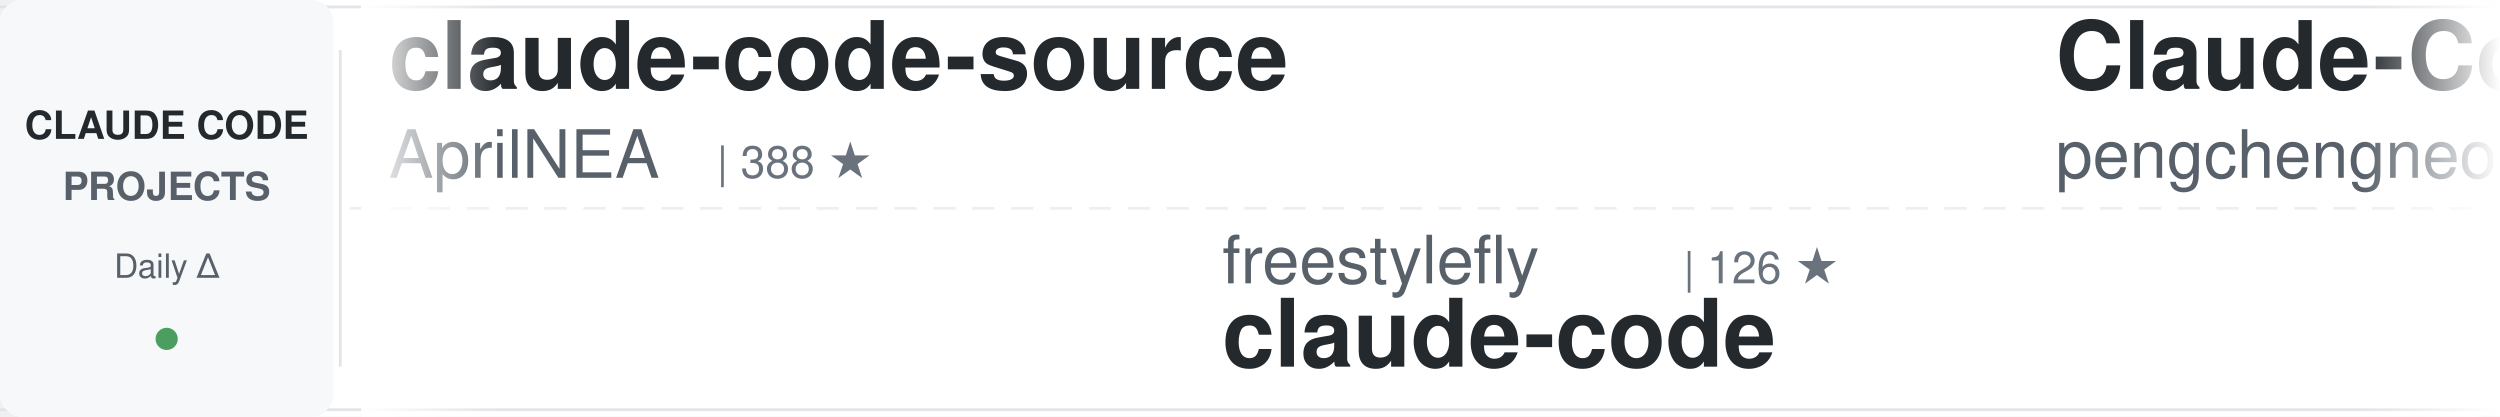
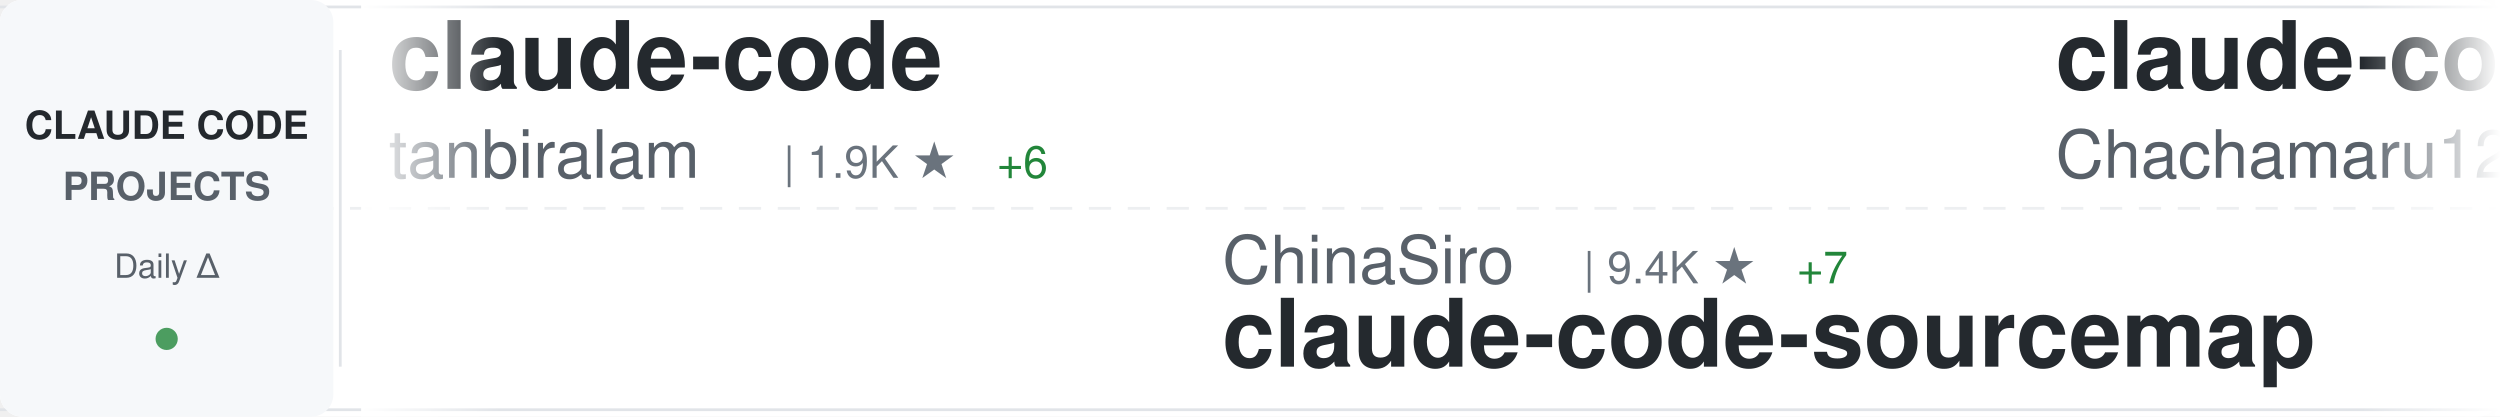
<svg xmlns="http://www.w3.org/2000/svg" width="900" height="150">
  <defs>
    <linearGradient id="awesomeLeftFade" x1="0%" y1="0%" x2="100%" y2="0%">
      <stop offset="0%" style="stop-color:#ffffff;stop-opacity:1" />
      <stop offset="100%" style="stop-color:#ffffff;stop-opacity:0" />
    </linearGradient>
    <linearGradient id="awesomeRightFade" x1="0%" y1="0%" x2="100%" y2="0%">
      <stop offset="0%" style="stop-color:#ffffff;stop-opacity:0" />
      <stop offset="100%" style="stop-color:#ffffff;stop-opacity:1" />
    </linearGradient>
  </defs>
  <rect width="900" height="150" fill="#ffffff" rx="8" />
  <rect x="0" y="2" width="900" height="1" fill="#e1e4e8" />
  <rect x="0" y="147" width="900" height="1" fill="#e1e4e8" />
  <line x1="0" y1="75" x2="900" y2="75" stroke="#e1e4e8" stroke-width="1" stroke-dasharray="8 6" opacity="0.6" />
  <rect x="0" y="0" width="120" height="150" fill="#f6f8fa" rx="8" />
  <text x="60" y="50" font-family="-apple-system, BlinkMacSystemFont, 'Segoe UI', Helvetica, Arial, sans-serif" font-size="14" font-weight="600" fill="#24292e" text-anchor="middle">CLAUDE CODE</text>
  <text x="60" y="72" font-family="-apple-system, BlinkMacSystemFont, 'Segoe UI', Helvetica, Arial, sans-serif" font-size="14" font-weight="600" fill="#586069" text-anchor="middle">PROJECTS</text>
  <text x="60" y="100" font-family="-apple-system, BlinkMacSystemFont, 'Segoe UI', Helvetica, Arial, sans-serif" font-size="12" font-weight="500" fill="#586069" text-anchor="middle">Daily Δ</text>
  <circle cx="60" cy="122" r="4" fill="#22863a" opacity="0.8" />
  <rect x="122" y="18" width="1" height="114" fill="#e1e4e8" />
  <clipPath id="awesomeTickerClip">
    <rect x="130" y="0" width="770" height="150" />
  </clipPath>
  <g clip-path="url(#awesomeTickerClip)">
    <g id="awesomeTickerItems">
      <animateTransform attributeName="transform" attributeType="XML" type="translate" from="0 0" to="-3000 0" dur="54s" repeatCount="indefinite" />
      <g transform="translate(0, 0)">
-         <text x="140" y="32" font-family="-apple-system, BlinkMacSystemFont, 'Segoe UI', Helvetica, Arial, sans-serif" font-size="34" font-weight="600" fill="#24292e">claude-code-source</text>
-         <text x="140" y="64" font-family="-apple-system, BlinkMacSystemFont, 'Segoe UI', Helvetica, Arial, sans-serif" font-size="24" font-weight="400" fill="#586069">AprilNEA</text>
-         <text x="258" y="64" font-family="-apple-system, BlinkMacSystemFont, 'Segoe UI', Helvetica, Arial, sans-serif" font-size="16" font-weight="500" fill="#6a737d">| 388 ★</text>
+         <text x="140" y="32" font-family="-apple-system, BlinkMacSystemFont, 'Segoe UI', Helvetica, Arial, sans-serif" font-size="34" font-weight="600" fill="#24292e">claude-code</text>
+         <text x="140" y="64" font-family="-apple-system, BlinkMacSystemFont, 'Segoe UI', Helvetica, Arial, sans-serif" font-size="24" font-weight="400" fill="#586069">tanbiralam</text>
+         <text x="282" y="64" font-family="-apple-system, BlinkMacSystemFont, 'Segoe UI', Helvetica, Arial, sans-serif" font-size="16" font-weight="500" fill="#6a737d">| 1.9K ★</text>
+         <text x="359" y="64" font-family="-apple-system, BlinkMacSystemFont, 'Segoe UI', Helvetica, Arial, sans-serif" font-size="16" font-weight="500" fill="#22863a"> +6</text>
      </g>
      <g transform="translate(300, 0)">
-         <text x="140" y="102" font-family="-apple-system, BlinkMacSystemFont, 'Segoe UI', Helvetica, Arial, sans-serif" font-size="24" font-weight="400" fill="#586069">freestylefly</text>
-         <text x="306" y="102" font-family="-apple-system, BlinkMacSystemFont, 'Segoe UI', Helvetica, Arial, sans-serif" font-size="16" font-weight="500" fill="#6a737d">| 126 ★</text>
-         <text x="140" y="132" font-family="-apple-system, BlinkMacSystemFont, 'Segoe UI', Helvetica, Arial, sans-serif" font-size="34" font-weight="600" fill="#24292e">claude-code</text>
+         <text x="140" y="102" font-family="-apple-system, BlinkMacSystemFont, 'Segoe UI', Helvetica, Arial, sans-serif" font-size="24" font-weight="400" fill="#586069">ChinaSiro</text>
+         <text x="270" y="102" font-family="-apple-system, BlinkMacSystemFont, 'Segoe UI', Helvetica, Arial, sans-serif" font-size="16" font-weight="500" fill="#6a737d">| 9.4K ★</text>
+         <text x="347" y="102" font-family="-apple-system, BlinkMacSystemFont, 'Segoe UI', Helvetica, Arial, sans-serif" font-size="16" font-weight="500" fill="#22863a"> +7</text>
+         <text x="140" y="132" font-family="-apple-system, BlinkMacSystemFont, 'Segoe UI', Helvetica, Arial, sans-serif" font-size="34" font-weight="600" fill="#24292e">claude-code-sourcemap</text>
      </g>
      <g transform="translate(600, 0)">
-         <text x="140" y="32" font-family="-apple-system, BlinkMacSystemFont, 'Segoe UI', Helvetica, Arial, sans-serif" font-size="34" font-weight="600" fill="#24292e">Claude-Code</text>
-         <text x="140" y="64" font-family="-apple-system, BlinkMacSystemFont, 'Segoe UI', Helvetica, Arial, sans-serif" font-size="24" font-weight="400" fill="#586069">pengchengneo</text>
-         <text x="306" y="64" font-family="-apple-system, BlinkMacSystemFont, 'Segoe UI', Helvetica, Arial, sans-serif" font-size="16" font-weight="500" fill="#6a737d">| 1.5K ★</text>
-         <text x="383" y="64" font-family="-apple-system, BlinkMacSystemFont, 'Segoe UI', Helvetica, Arial, sans-serif" font-size="16" font-weight="500" fill="#22863a"> +5</text>
-       </g>
-       <g transform="translate(900, 0)">
-         <text x="140" y="102" font-family="-apple-system, BlinkMacSystemFont, 'Segoe UI', Helvetica, Arial, sans-serif" font-size="24" font-weight="400" fill="#586069">andrew-kramer-inno</text>
-         <text x="378" y="102" font-family="-apple-system, BlinkMacSystemFont, 'Segoe UI', Helvetica, Arial, sans-serif" font-size="16" font-weight="500" fill="#6a737d">| 590 ★</text>
-         <text x="140" y="132" font-family="-apple-system, BlinkMacSystemFont, 'Segoe UI', Helvetica, Arial, sans-serif" font-size="34" font-weight="600" fill="#24292e">claude-code-source-build</text>
-       </g>
-       <g transform="translate(1200, 0)">
-         <text x="140" y="32" font-family="-apple-system, BlinkMacSystemFont, 'Segoe UI', Helvetica, Arial, sans-serif" font-size="34" font-weight="600" fill="#24292e">claude-code-engineering</text>
-         <text x="140" y="64" font-family="-apple-system, BlinkMacSystemFont, 'Segoe UI', Helvetica, Arial, sans-serif" font-size="24" font-weight="400" fill="#586069">huangjia2019</text>
-         <text x="306" y="64" font-family="-apple-system, BlinkMacSystemFont, 'Segoe UI', Helvetica, Arial, sans-serif" font-size="16" font-weight="500" fill="#6a737d">| 858 ★</text>
-         <text x="374" y="64" font-family="-apple-system, BlinkMacSystemFont, 'Segoe UI', Helvetica, Arial, sans-serif" font-size="16" font-weight="500" fill="#22863a"> +3</text>
-       </g>
-       <g transform="translate(1500, 0)">
-         <text x="140" y="102" font-family="-apple-system, BlinkMacSystemFont, 'Segoe UI', Helvetica, Arial, sans-serif" font-size="24" font-weight="400" fill="#586069">fazxes</text>
-         <text x="234" y="102" font-family="-apple-system, BlinkMacSystemFont, 'Segoe UI', Helvetica, Arial, sans-serif" font-size="16" font-weight="500" fill="#6a737d">| 221 ★</text>
-         <text x="140" y="132" font-family="-apple-system, BlinkMacSystemFont, 'Segoe UI', Helvetica, Arial, sans-serif" font-size="34" font-weight="600" fill="#24292e">Claude-code</text>
-       </g>
-       <g transform="translate(1800, 0)">
-         <text x="140" y="32" font-family="-apple-system, BlinkMacSystemFont, 'Segoe UI', Helvetica, Arial, sans-serif" font-size="34" font-weight="600" fill="#24292e">Claude-Code-Source-Study</text>
-         <text x="140" y="64" font-family="-apple-system, BlinkMacSystemFont, 'Segoe UI', Helvetica, Arial, sans-serif" font-size="24" font-weight="400" fill="#586069">luyao618</text>
-         <text x="258" y="64" font-family="-apple-system, BlinkMacSystemFont, 'Segoe UI', Helvetica, Arial, sans-serif" font-size="16" font-weight="500" fill="#6a737d">| 1.5K ★</text>
-         <text x="335" y="64" font-family="-apple-system, BlinkMacSystemFont, 'Segoe UI', Helvetica, Arial, sans-serif" font-size="16" font-weight="500" fill="#22863a"> +1</text>
-       </g>
-       <g transform="translate(2100, 0)">
-         <text x="140" y="102" font-family="-apple-system, BlinkMacSystemFont, 'Segoe UI', Helvetica, Arial, sans-serif" font-size="24" font-weight="400" fill="#586069">xorespesp</text>
-         <text x="270" y="102" font-family="-apple-system, BlinkMacSystemFont, 'Segoe UI', Helvetica, Arial, sans-serif" font-size="16" font-weight="500" fill="#6a737d">| 228 ★</text>
-         <text x="338" y="102" font-family="-apple-system, BlinkMacSystemFont, 'Segoe UI', Helvetica, Arial, sans-serif" font-size="16" font-weight="500" fill="#22863a"> +1</text>
-         <text x="140" y="132" font-family="-apple-system, BlinkMacSystemFont, 'Segoe UI', Helvetica, Arial, sans-serif" font-size="34" font-weight="600" fill="#24292e">claude-code</text>
-       </g>
-       <g transform="translate(2400, 0)">
        <text x="140" y="32" font-family="-apple-system, BlinkMacSystemFont, 'Segoe UI', Helvetica, Arial, sans-serif" font-size="34" font-weight="600" fill="#24292e">claude-code-harness</text>
        <text x="140" y="64" font-family="-apple-system, BlinkMacSystemFont, 'Segoe UI', Helvetica, Arial, sans-serif" font-size="24" font-weight="400" fill="#586069">Chachamaru127</text>
        <text x="318" y="64" font-family="-apple-system, BlinkMacSystemFont, 'Segoe UI', Helvetica, Arial, sans-serif" font-size="16" font-weight="500" fill="#6a737d">| 2.8K ★</text>
-         <text x="395" y="64" font-family="-apple-system, BlinkMacSystemFont, 'Segoe UI', Helvetica, Arial, sans-serif" font-size="16" font-weight="500" fill="#22863a"> +10</text>
+         <text x="395" y="64" font-family="-apple-system, BlinkMacSystemFont, 'Segoe UI', Helvetica, Arial, sans-serif" font-size="16" font-weight="500" fill="#22863a"> +7</text>
+       </g>
+       <g transform="translate(900, 0)">
+         <text x="140" y="102" font-family="-apple-system, BlinkMacSystemFont, 'Segoe UI', Helvetica, Arial, sans-serif" font-size="24" font-weight="400" fill="#586069">VILA-Lab</text>
+         <text x="258" y="102" font-family="-apple-system, BlinkMacSystemFont, 'Segoe UI', Helvetica, Arial, sans-serif" font-size="16" font-weight="500" fill="#6a737d">| 1.7K ★</text>
+         <text x="335" y="102" font-family="-apple-system, BlinkMacSystemFont, 'Segoe UI', Helvetica, Arial, sans-serif" font-size="16" font-weight="500" fill="#22863a"> +12</text>
+         <text x="140" y="132" font-family="-apple-system, BlinkMacSystemFont, 'Segoe UI', Helvetica, Arial, sans-serif" font-size="34" font-weight="600" fill="#24292e">Dive-into-Claude-Code</text>
+       </g>
+       <g transform="translate(1200, 0)">
+         <text x="140" y="32" font-family="-apple-system, BlinkMacSystemFont, 'Segoe UI', Helvetica, Arial, sans-serif" font-size="34" font-weight="600" fill="#24292e">Auto-claude-code-researc...</text>
+         <text x="140" y="64" font-family="-apple-system, BlinkMacSystemFont, 'Segoe UI', Helvetica, Arial, sans-serif" font-size="24" font-weight="400" fill="#586069">wanshuiyin</text>
+         <text x="282" y="64" font-family="-apple-system, BlinkMacSystemFont, 'Segoe UI', Helvetica, Arial, sans-serif" font-size="16" font-weight="500" fill="#6a737d">| 12.3K ★</text>
+         <text x="368" y="64" font-family="-apple-system, BlinkMacSystemFont, 'Segoe UI', Helvetica, Arial, sans-serif" font-size="16" font-weight="500" fill="#22863a"> +32</text>
+       </g>
+       <g transform="translate(1500, 0)">
+         <text x="140" y="102" font-family="-apple-system, BlinkMacSystemFont, 'Segoe UI', Helvetica, Arial, sans-serif" font-size="24" font-weight="400" fill="#586069">pengchengneo</text>
+         <text x="306" y="102" font-family="-apple-system, BlinkMacSystemFont, 'Segoe UI', Helvetica, Arial, sans-serif" font-size="16" font-weight="500" fill="#6a737d">| 1.5K ★</text>
+         <text x="383" y="102" font-family="-apple-system, BlinkMacSystemFont, 'Segoe UI', Helvetica, Arial, sans-serif" font-size="16" font-weight="500" fill="#22863a"> +4</text>
+         <text x="140" y="132" font-family="-apple-system, BlinkMacSystemFont, 'Segoe UI', Helvetica, Arial, sans-serif" font-size="34" font-weight="600" fill="#24292e">Claude-Code</text>
+       </g>
+       <g transform="translate(1800, 0)">
+         <text x="140" y="32" font-family="-apple-system, BlinkMacSystemFont, 'Segoe UI', Helvetica, Arial, sans-serif" font-size="34" font-weight="600" fill="#24292e">Claude-Code-Workflow</text>
+         <text x="140" y="64" font-family="-apple-system, BlinkMacSystemFont, 'Segoe UI', Helvetica, Arial, sans-serif" font-size="24" font-weight="400" fill="#586069">catlog22</text>
+         <text x="258" y="64" font-family="-apple-system, BlinkMacSystemFont, 'Segoe UI', Helvetica, Arial, sans-serif" font-size="16" font-weight="500" fill="#6a737d">| 2.1K ★</text>
+         <text x="335" y="64" font-family="-apple-system, BlinkMacSystemFont, 'Segoe UI', Helvetica, Arial, sans-serif" font-size="16" font-weight="500" fill="#22863a"> +2</text>
+       </g>
+       <g transform="translate(2100, 0)">
+         <text x="140" y="102" font-family="-apple-system, BlinkMacSystemFont, 'Segoe UI', Helvetica, Arial, sans-serif" font-size="24" font-weight="400" fill="#586069">nicedreamzapp</text>
+         <text x="318" y="102" font-family="-apple-system, BlinkMacSystemFont, 'Segoe UI', Helvetica, Arial, sans-serif" font-size="16" font-weight="500" fill="#6a737d">| 2.8K ★</text>
+         <text x="395" y="102" font-family="-apple-system, BlinkMacSystemFont, 'Segoe UI', Helvetica, Arial, sans-serif" font-size="16" font-weight="500" fill="#22863a"> +3</text>
+         <text x="140" y="132" font-family="-apple-system, BlinkMacSystemFont, 'Segoe UI', Helvetica, Arial, sans-serif" font-size="34" font-weight="600" fill="#24292e">claude-code-local</text>
+       </g>
+       <g transform="translate(2400, 0)">
+         <text x="140" y="32" font-family="-apple-system, BlinkMacSystemFont, 'Segoe UI', Helvetica, Arial, sans-serif" font-size="34" font-weight="600" fill="#24292e">claude-code-plugins-plus...</text>
+         <text x="140" y="64" font-family="-apple-system, BlinkMacSystemFont, 'Segoe UI', Helvetica, Arial, sans-serif" font-size="24" font-weight="400" fill="#586069">jeremylongshore</text>
+         <text x="342" y="64" font-family="-apple-system, BlinkMacSystemFont, 'Segoe UI', Helvetica, Arial, sans-serif" font-size="16" font-weight="500" fill="#6a737d">| 2.4K ★</text>
+         <text x="419" y="64" font-family="-apple-system, BlinkMacSystemFont, 'Segoe UI', Helvetica, Arial, sans-serif" font-size="16" font-weight="500" fill="#22863a"> +6</text>
      </g>
      <g transform="translate(2700, 0)">
-         <text x="140" y="102" font-family="-apple-system, BlinkMacSystemFont, 'Segoe UI', Helvetica, Arial, sans-serif" font-size="24" font-weight="400" fill="#586069">shareAI-lab</text>
-         <text x="294" y="102" font-family="-apple-system, BlinkMacSystemFont, 'Segoe UI', Helvetica, Arial, sans-serif" font-size="16" font-weight="500" fill="#6a737d">| 67.5K ★</text>
-         <text x="380" y="102" font-family="-apple-system, BlinkMacSystemFont, 'Segoe UI', Helvetica, Arial, sans-serif" font-size="16" font-weight="500" fill="#22863a"> +88</text>
-         <text x="140" y="132" font-family="-apple-system, BlinkMacSystemFont, 'Segoe UI', Helvetica, Arial, sans-serif" font-size="34" font-weight="600" fill="#24292e">learn-claude-code</text>
+         <text x="140" y="102" font-family="-apple-system, BlinkMacSystemFont, 'Segoe UI', Helvetica, Arial, sans-serif" font-size="24" font-weight="400" fill="#586069">repowise-dev</text>
+         <text x="306" y="102" font-family="-apple-system, BlinkMacSystemFont, 'Segoe UI', Helvetica, Arial, sans-serif" font-size="16" font-weight="500" fill="#6a737d">| 1.1K ★</text>
+         <text x="383" y="102" font-family="-apple-system, BlinkMacSystemFont, 'Segoe UI', Helvetica, Arial, sans-serif" font-size="16" font-weight="500" fill="#22863a"> +2</text>
+         <text x="140" y="132" font-family="-apple-system, BlinkMacSystemFont, 'Segoe UI', Helvetica, Arial, sans-serif" font-size="34" font-weight="600" fill="#24292e">claude-code-prompts</text>
      </g>
      <g transform="translate(3000, 0)">
-         <text x="140" y="32" font-family="-apple-system, BlinkMacSystemFont, 'Segoe UI', Helvetica, Arial, sans-serif" font-size="34" font-weight="600" fill="#24292e">claude-code-source</text>
-         <text x="140" y="64" font-family="-apple-system, BlinkMacSystemFont, 'Segoe UI', Helvetica, Arial, sans-serif" font-size="24" font-weight="400" fill="#586069">AprilNEA</text>
-         <text x="258" y="64" font-family="-apple-system, BlinkMacSystemFont, 'Segoe UI', Helvetica, Arial, sans-serif" font-size="16" font-weight="500" fill="#6a737d">| 388 ★</text>
+         <text x="140" y="32" font-family="-apple-system, BlinkMacSystemFont, 'Segoe UI', Helvetica, Arial, sans-serif" font-size="34" font-weight="600" fill="#24292e">claude-code</text>
+         <text x="140" y="64" font-family="-apple-system, BlinkMacSystemFont, 'Segoe UI', Helvetica, Arial, sans-serif" font-size="24" font-weight="400" fill="#586069">tanbiralam</text>
+         <text x="282" y="64" font-family="-apple-system, BlinkMacSystemFont, 'Segoe UI', Helvetica, Arial, sans-serif" font-size="16" font-weight="500" fill="#6a737d">| 1.9K ★</text>
+         <text x="359" y="64" font-family="-apple-system, BlinkMacSystemFont, 'Segoe UI', Helvetica, Arial, sans-serif" font-size="16" font-weight="500" fill="#22863a"> +6</text>
      </g>
      <g transform="translate(3300, 0)">
-         <text x="140" y="102" font-family="-apple-system, BlinkMacSystemFont, 'Segoe UI', Helvetica, Arial, sans-serif" font-size="24" font-weight="400" fill="#586069">freestylefly</text>
-         <text x="306" y="102" font-family="-apple-system, BlinkMacSystemFont, 'Segoe UI', Helvetica, Arial, sans-serif" font-size="16" font-weight="500" fill="#6a737d">| 126 ★</text>
-         <text x="140" y="132" font-family="-apple-system, BlinkMacSystemFont, 'Segoe UI', Helvetica, Arial, sans-serif" font-size="34" font-weight="600" fill="#24292e">claude-code</text>
+         <text x="140" y="102" font-family="-apple-system, BlinkMacSystemFont, 'Segoe UI', Helvetica, Arial, sans-serif" font-size="24" font-weight="400" fill="#586069">ChinaSiro</text>
+         <text x="270" y="102" font-family="-apple-system, BlinkMacSystemFont, 'Segoe UI', Helvetica, Arial, sans-serif" font-size="16" font-weight="500" fill="#6a737d">| 9.4K ★</text>
+         <text x="347" y="102" font-family="-apple-system, BlinkMacSystemFont, 'Segoe UI', Helvetica, Arial, sans-serif" font-size="16" font-weight="500" fill="#22863a"> +7</text>
+         <text x="140" y="132" font-family="-apple-system, BlinkMacSystemFont, 'Segoe UI', Helvetica, Arial, sans-serif" font-size="34" font-weight="600" fill="#24292e">claude-code-sourcemap</text>
      </g>
      <g transform="translate(3600, 0)">
-         <text x="140" y="32" font-family="-apple-system, BlinkMacSystemFont, 'Segoe UI', Helvetica, Arial, sans-serif" font-size="34" font-weight="600" fill="#24292e">Claude-Code</text>
-         <text x="140" y="64" font-family="-apple-system, BlinkMacSystemFont, 'Segoe UI', Helvetica, Arial, sans-serif" font-size="24" font-weight="400" fill="#586069">pengchengneo</text>
-         <text x="306" y="64" font-family="-apple-system, BlinkMacSystemFont, 'Segoe UI', Helvetica, Arial, sans-serif" font-size="16" font-weight="500" fill="#6a737d">| 1.5K ★</text>
-         <text x="383" y="64" font-family="-apple-system, BlinkMacSystemFont, 'Segoe UI', Helvetica, Arial, sans-serif" font-size="16" font-weight="500" fill="#22863a"> +5</text>
+         <text x="140" y="32" font-family="-apple-system, BlinkMacSystemFont, 'Segoe UI', Helvetica, Arial, sans-serif" font-size="34" font-weight="600" fill="#24292e">claude-code-harness</text>
+         <text x="140" y="64" font-family="-apple-system, BlinkMacSystemFont, 'Segoe UI', Helvetica, Arial, sans-serif" font-size="24" font-weight="400" fill="#586069">Chachamaru127</text>
+         <text x="318" y="64" font-family="-apple-system, BlinkMacSystemFont, 'Segoe UI', Helvetica, Arial, sans-serif" font-size="16" font-weight="500" fill="#6a737d">| 2.8K ★</text>
+         <text x="395" y="64" font-family="-apple-system, BlinkMacSystemFont, 'Segoe UI', Helvetica, Arial, sans-serif" font-size="16" font-weight="500" fill="#22863a"> +7</text>
      </g>
      <g transform="translate(3900, 0)">
-         <text x="140" y="102" font-family="-apple-system, BlinkMacSystemFont, 'Segoe UI', Helvetica, Arial, sans-serif" font-size="24" font-weight="400" fill="#586069">andrew-kramer-inno</text>
-         <text x="378" y="102" font-family="-apple-system, BlinkMacSystemFont, 'Segoe UI', Helvetica, Arial, sans-serif" font-size="16" font-weight="500" fill="#6a737d">| 590 ★</text>
-         <text x="140" y="132" font-family="-apple-system, BlinkMacSystemFont, 'Segoe UI', Helvetica, Arial, sans-serif" font-size="34" font-weight="600" fill="#24292e">claude-code-source-build</text>
+         <text x="140" y="102" font-family="-apple-system, BlinkMacSystemFont, 'Segoe UI', Helvetica, Arial, sans-serif" font-size="24" font-weight="400" fill="#586069">VILA-Lab</text>
+         <text x="258" y="102" font-family="-apple-system, BlinkMacSystemFont, 'Segoe UI', Helvetica, Arial, sans-serif" font-size="16" font-weight="500" fill="#6a737d">| 1.7K ★</text>
+         <text x="335" y="102" font-family="-apple-system, BlinkMacSystemFont, 'Segoe UI', Helvetica, Arial, sans-serif" font-size="16" font-weight="500" fill="#22863a"> +12</text>
+         <text x="140" y="132" font-family="-apple-system, BlinkMacSystemFont, 'Segoe UI', Helvetica, Arial, sans-serif" font-size="34" font-weight="600" fill="#24292e">Dive-into-Claude-Code</text>
      </g>
    </g>
  </g>
  <rect x="130" y="0" width="50" height="150" fill="url(#awesomeLeftFade)" />
  <rect x="850" y="0" width="50" height="150" fill="url(#awesomeRightFade)" />
</svg>
